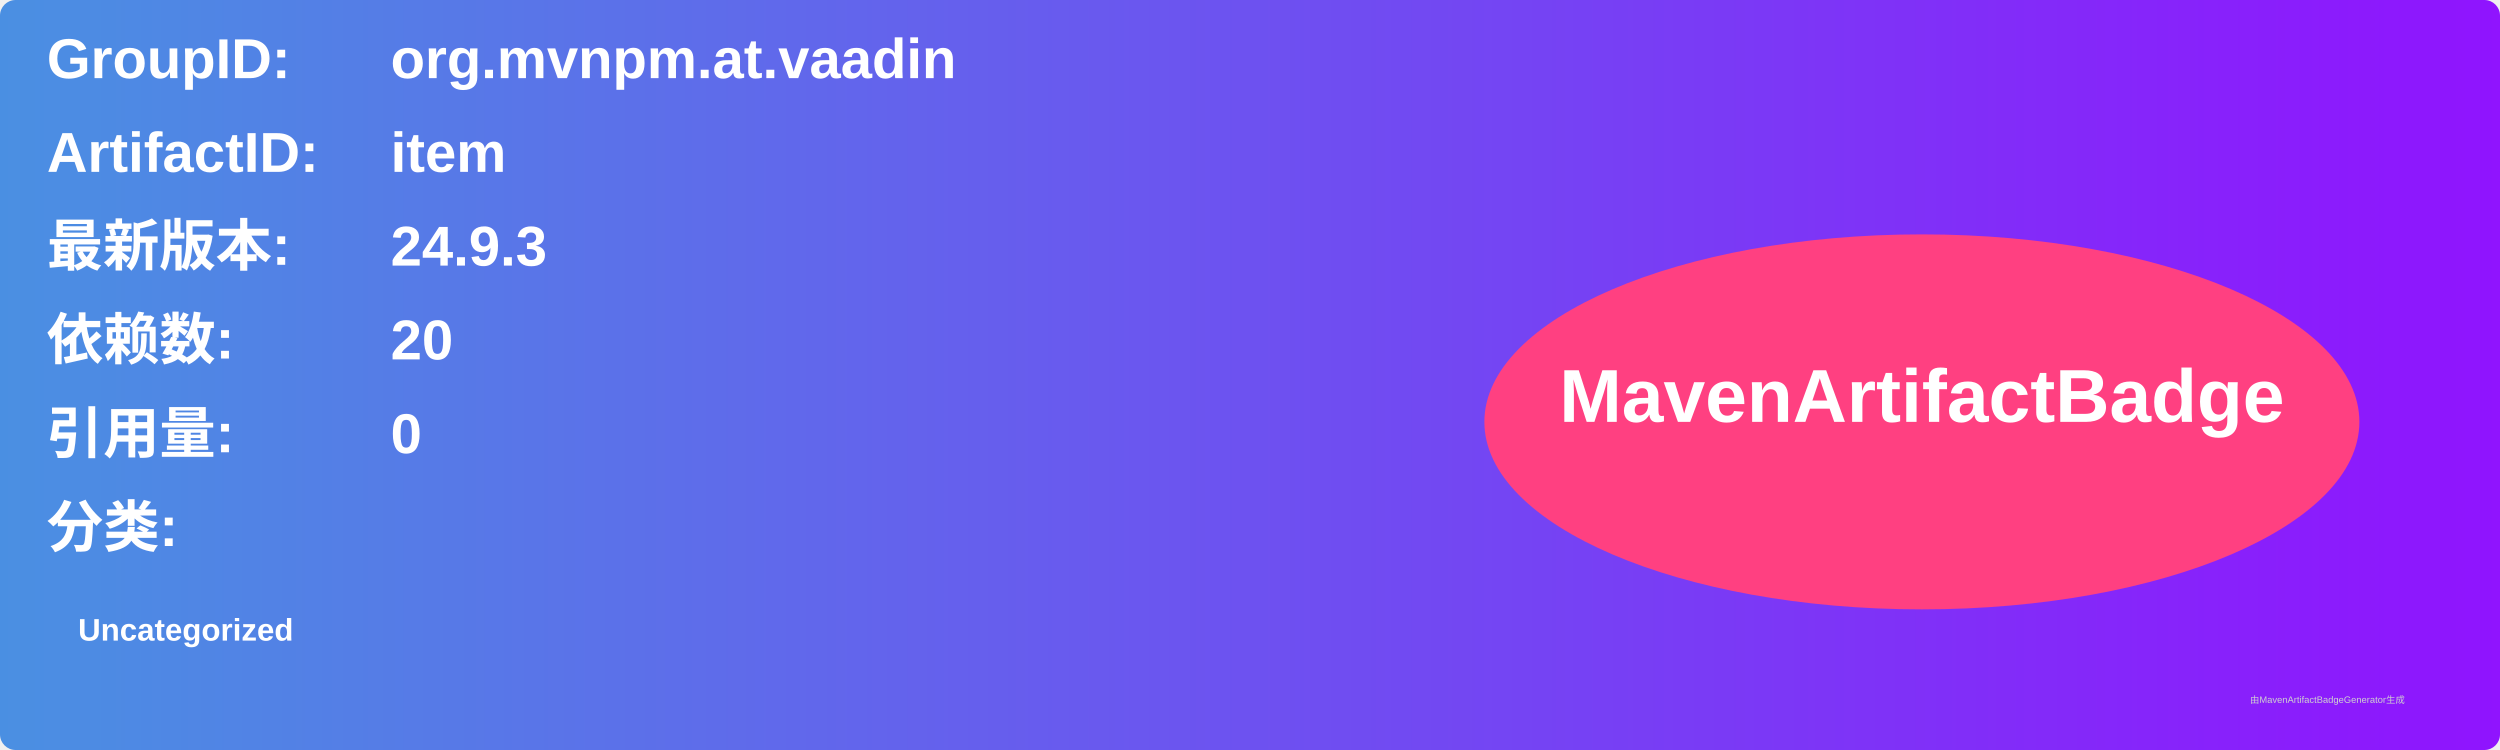
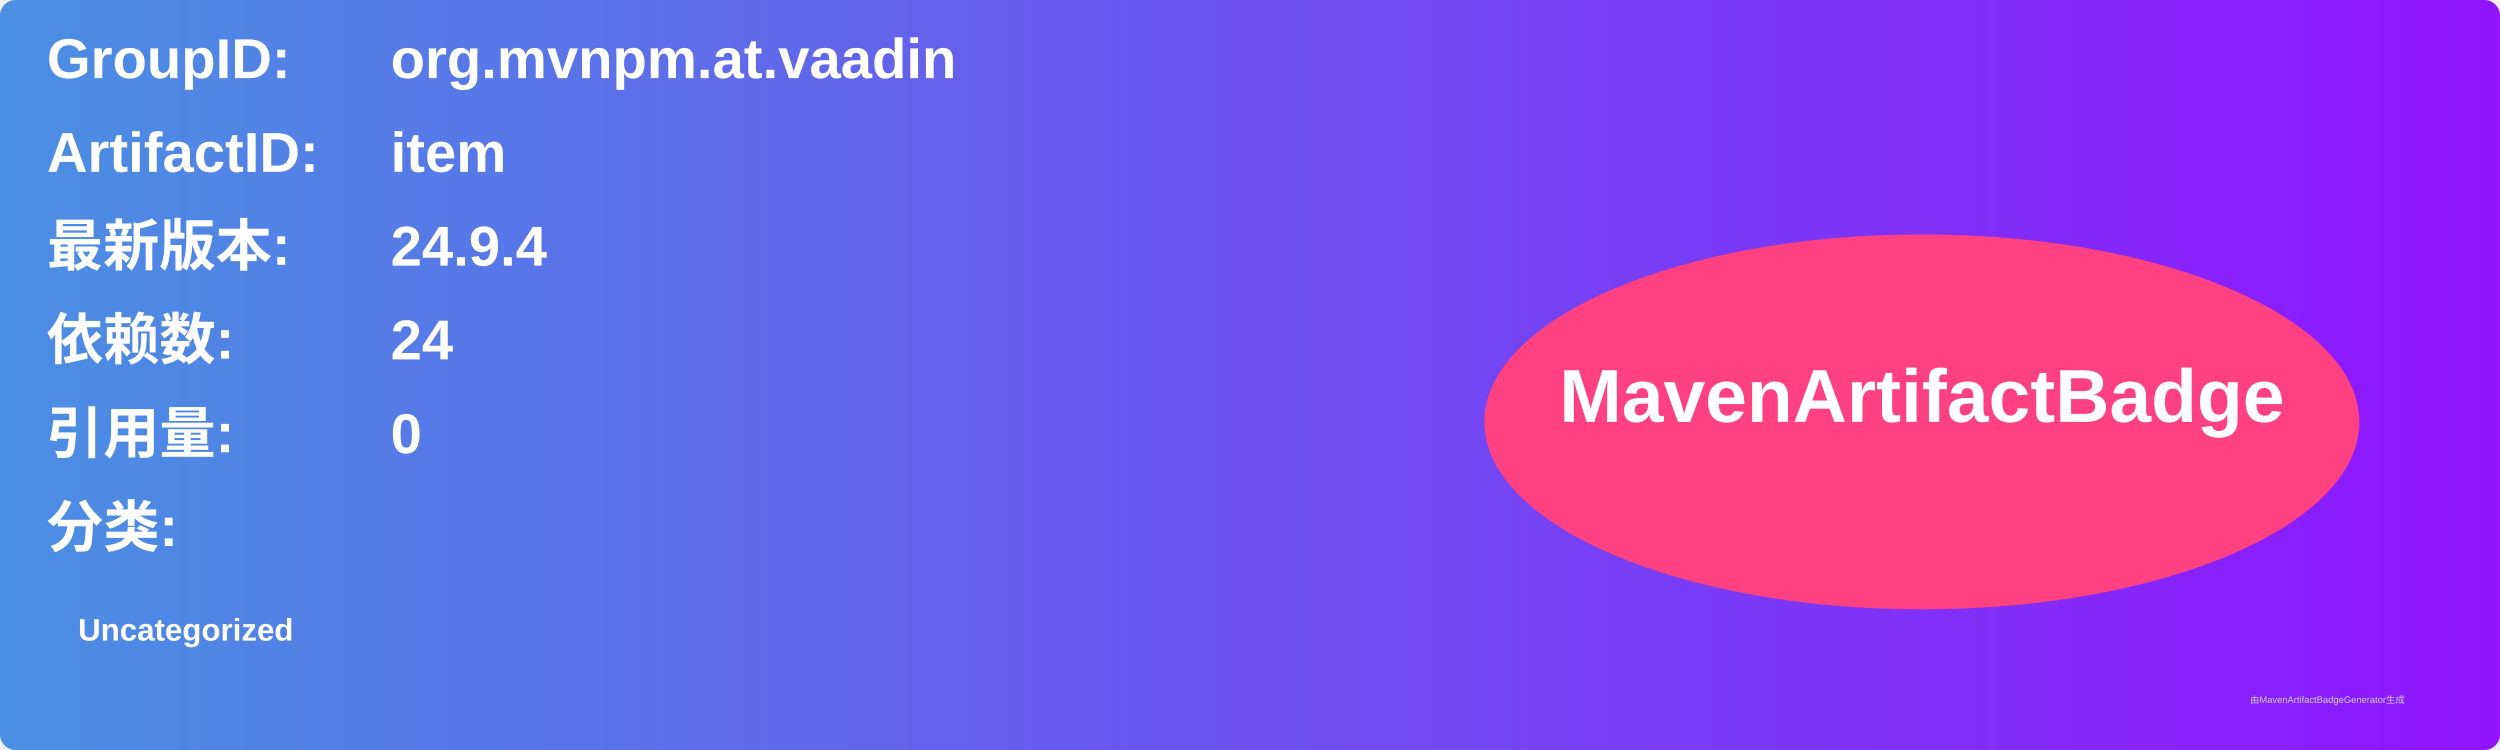
<svg xmlns="http://www.w3.org/2000/svg" width="800" height="240" viewBox="0 0 800 240">
  <linearGradient id="grad" x1="0%" y1="0%" x2="100%" y2="0%">
    <stop offset="0%" stop-color="#4a90e2" />
    <stop offset="100%" stop-color="#9013fe" />
  </linearGradient>
  <rect width="100%" height="100%" rx="5" ry="5" fill="url(#grad)" />
  <g transform="translate(15, 15)">
    <text x="0" y="10" font-family="Arial" font-size="18" fill="white" font-weight="bold" width="260">GroupID:</text>
    <text x="110" y="10" font-family="Arial" font-size="18" fill="white" font-weight="bold" width="460">org.mvnpm.at.vaadin</text>
    <text x="0" y="40" font-family="Arial" font-size="18" fill="white" font-weight="bold" width="260">ArtifactID:</text>
    <text x="110" y="40" font-family="Arial" font-size="18" fill="white" font-weight="bold" width="460">item</text>
    <text x="0" y="70" font-family="Arial" font-size="18" fill="white" font-weight="bold">最新版本:</text>
    <text x="110" y="70" font-family="Arial" font-size="18" fill="white" font-weight="bold">
-       <tspan font-weight="bold">24.9.3</tspan>
+       <tspan font-weight="bold">24.9.4</tspan>
    </text>
    <text x="0" y="100" font-family="Arial" font-size="18" fill="white" font-weight="bold">依赖数: </text>
    <text x="110" y="100" font-family="Arial" font-size="18" fill="white">
-       <tspan font-weight="bold">20</tspan>
+       <tspan font-weight="bold">24</tspan>
    </text>
    <text x="0" y="130" font-family="Arial" font-size="18" fill="white" font-weight="bold">引用量: </text>
    <text x="110" y="130" font-family="Arial" font-size="18" fill="white">
      <tspan font-weight="bold">0</tspan>
    </text>
    <text x="0" y="160" font-family="Arial" font-size="18" fill="white" font-weight="bold">分类:</text>
    <text x="10" y="190" font-family="Arial" font-size="10" fill="white">
      <tspan font-weight="bold">Uncategorized</tspan>
    </text>
    <ellipse cx="600" cy="120" rx="140" ry="60" fill="#ff4081" />
    <text x="600" y="120" text-anchor="middle" font-family="Arial" font-size="24" fill="white" font-weight="bold">MavenArtifactBadge</text>
  </g>
  <text x="720" y="225" font-family="Arial" font-size="3" fill="#d0d0d0">由MavenArtifactBadgeGenerator生成</text>
</svg>
